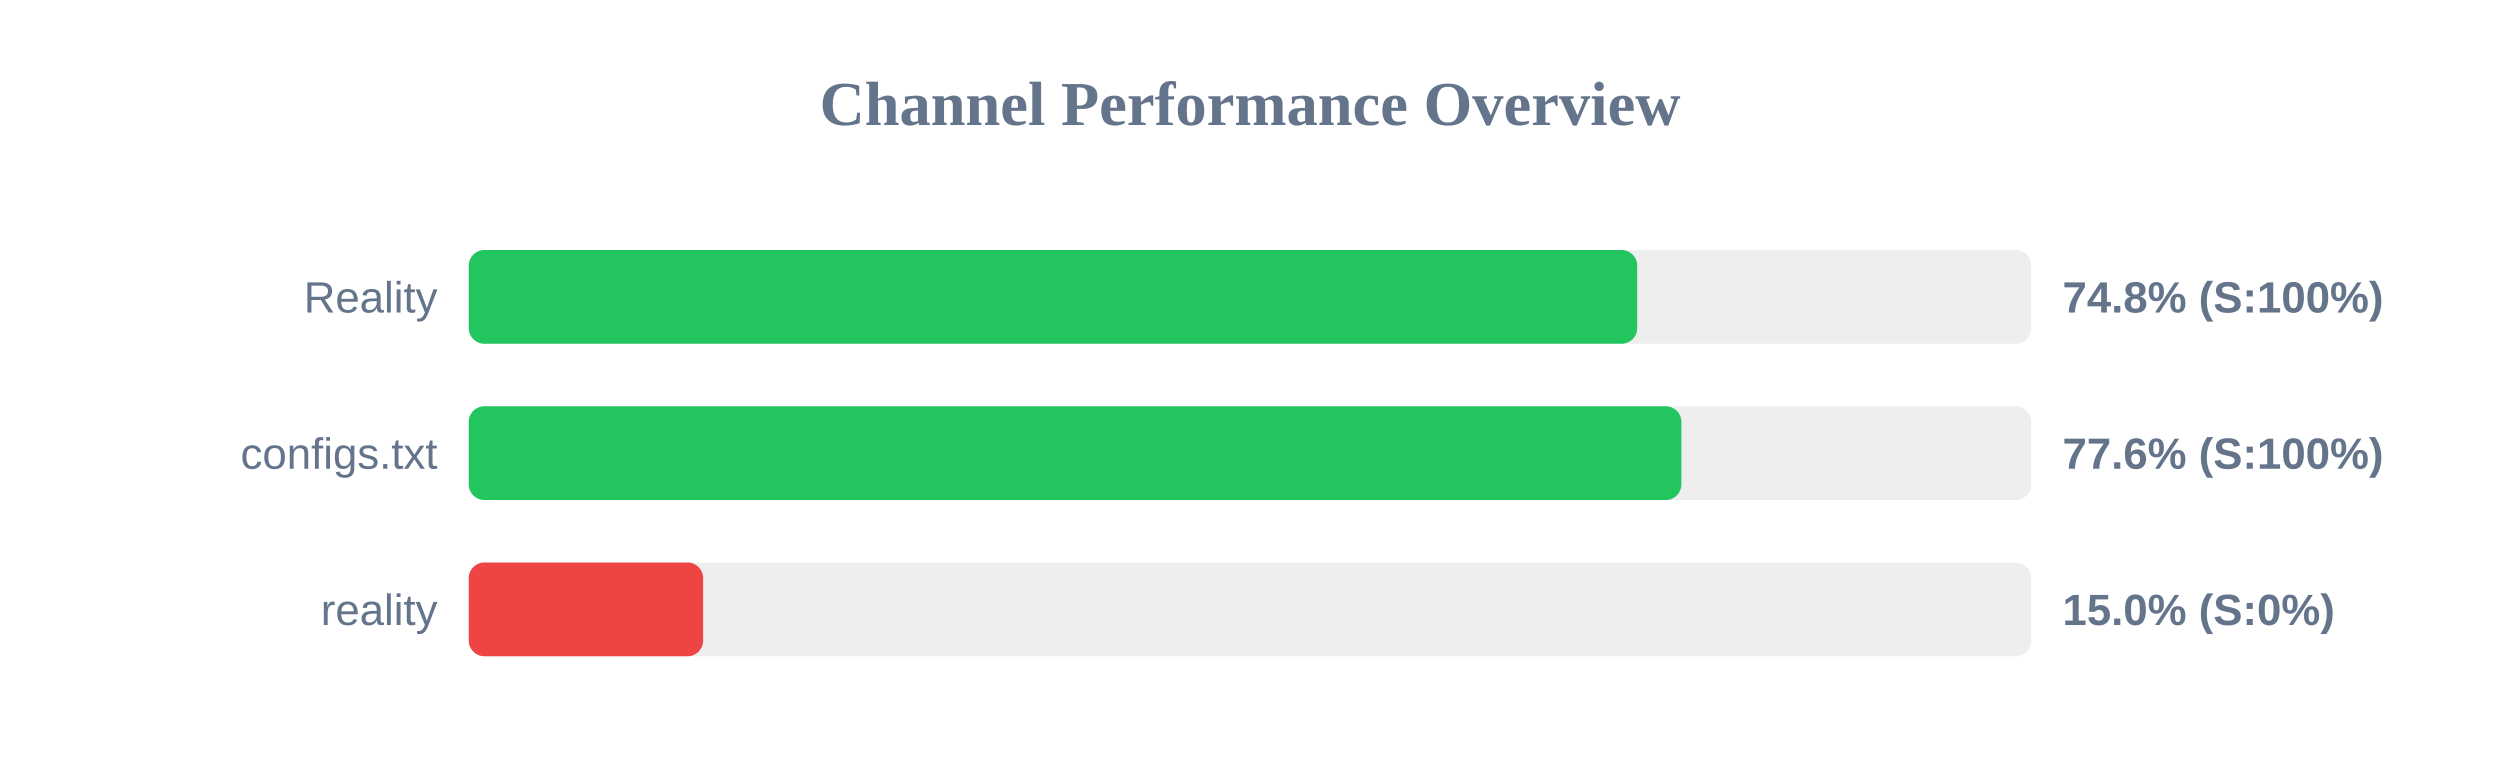
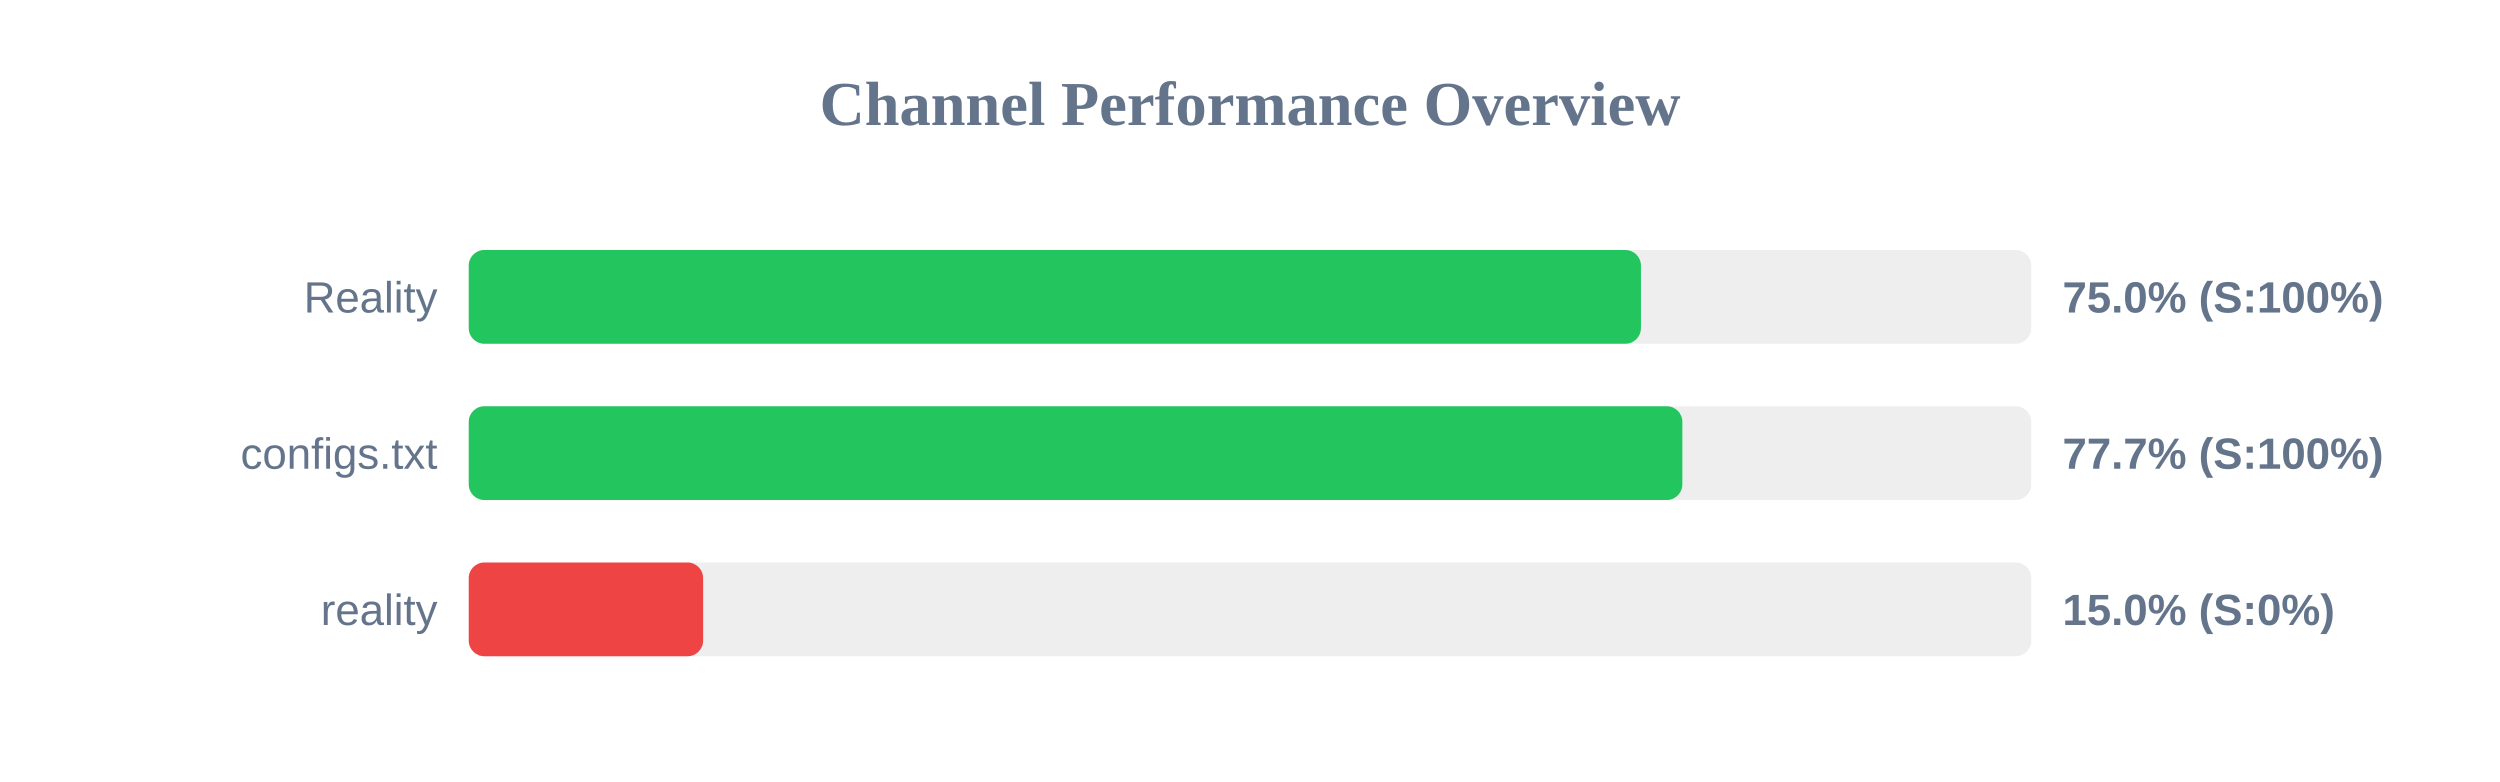
<svg xmlns="http://www.w3.org/2000/svg" width="800" height="250" version="1.1">
  <style>
        .row { font: 14px Arial; fill: #64748b; }
        .score { font: bold 14px Arial; fill: #64748b; }
    </style>
  <text x="400" y="40" text-anchor="middle" font-size="20px" font-weight="bold" fill="#64748b">Channel Performance Overview</text>
  <rect x="150" y="80" width="500" height="30" fill="#eee" rx="5" />
-   <rect x="150" y="80" width="373.9" height="30" fill="#22c55e" rx="5" />
+   <rect x="150" y="80" width="375.1" height="30" fill="#22c55e" rx="5" />
  <text x="140" y="100" text-anchor="end" class="row">Reality</text>
-   <text x="660" y="100" text-anchor="start" class="score">74.8% (S:100%)</text>
+   <text x="660" y="100" text-anchor="start" class="score">75.0% (S:100%)</text>
  <rect x="150" y="130" width="500" height="30" fill="#eee" rx="5" />
-   <rect x="150" y="130" width="388.05" height="30" fill="#22c55e" rx="5" />
+   <rect x="150" y="130" width="388.35" height="30" fill="#22c55e" rx="5" />
  <text x="140" y="150" text-anchor="end" class="row">configs.txt</text>
-   <text x="660" y="150" text-anchor="start" class="score">77.6% (S:100%)</text>
+   <text x="660" y="150" text-anchor="start" class="score">77.7% (S:100%)</text>
  <rect x="150" y="180" width="500" height="30" fill="#eee" rx="5" />
  <rect x="150" y="180" width="75.0" height="30" fill="#ef4444" rx="5" />
  <text x="140" y="200" text-anchor="end" class="row">reality</text>
  <text x="660" y="200" text-anchor="start" class="score">15.0% (S:0%)</text>
</svg>
